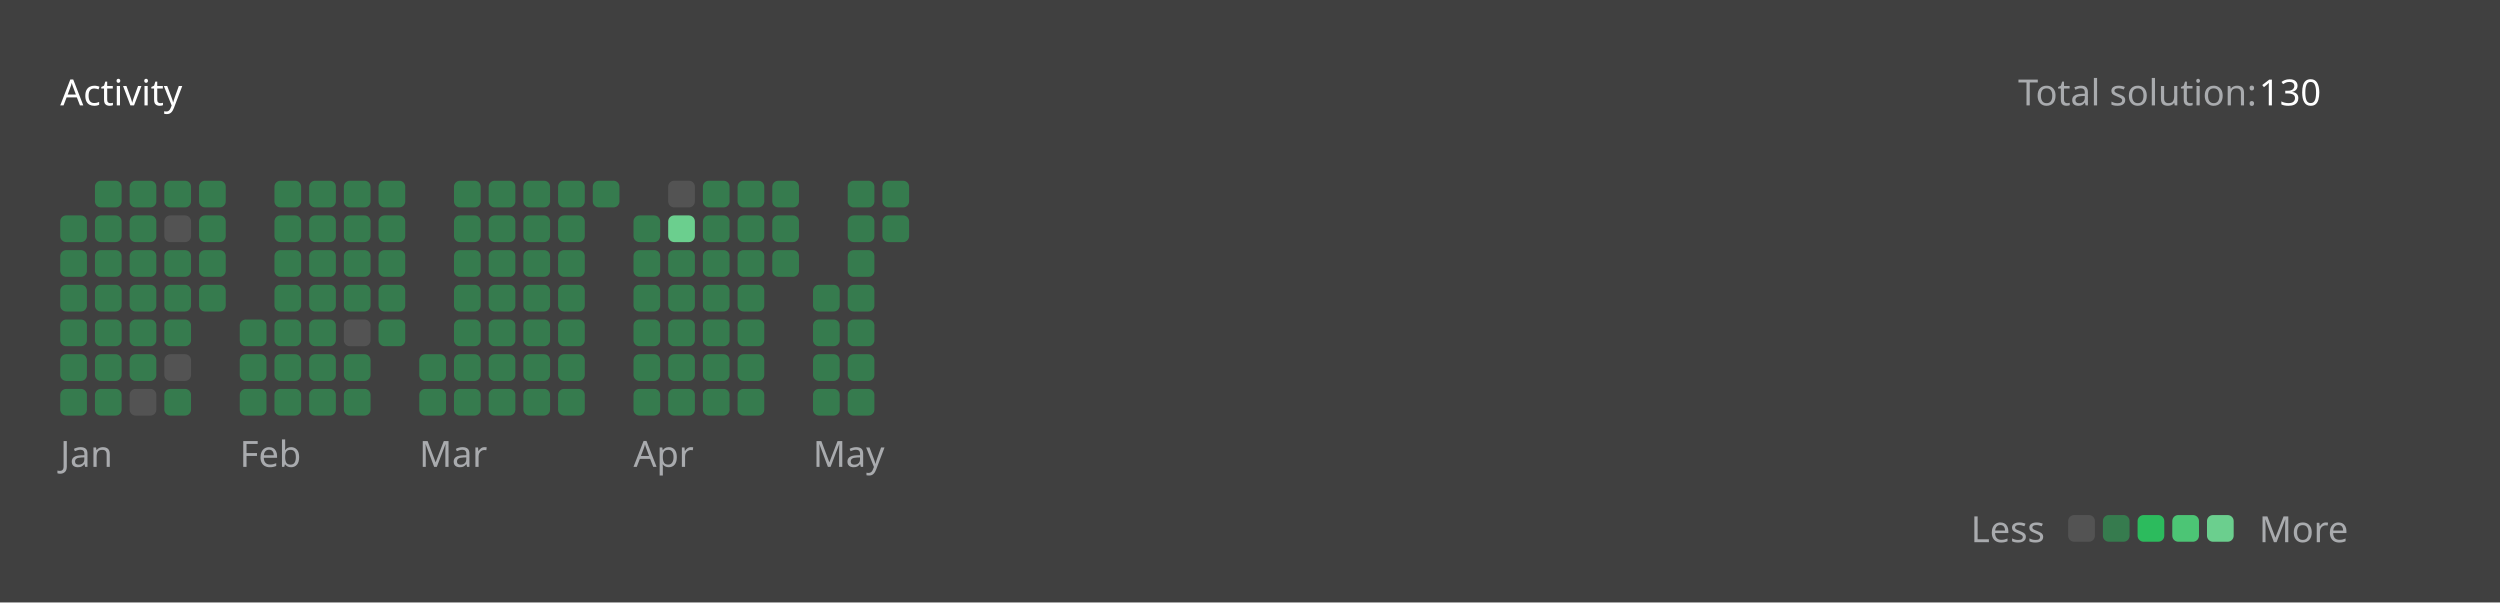
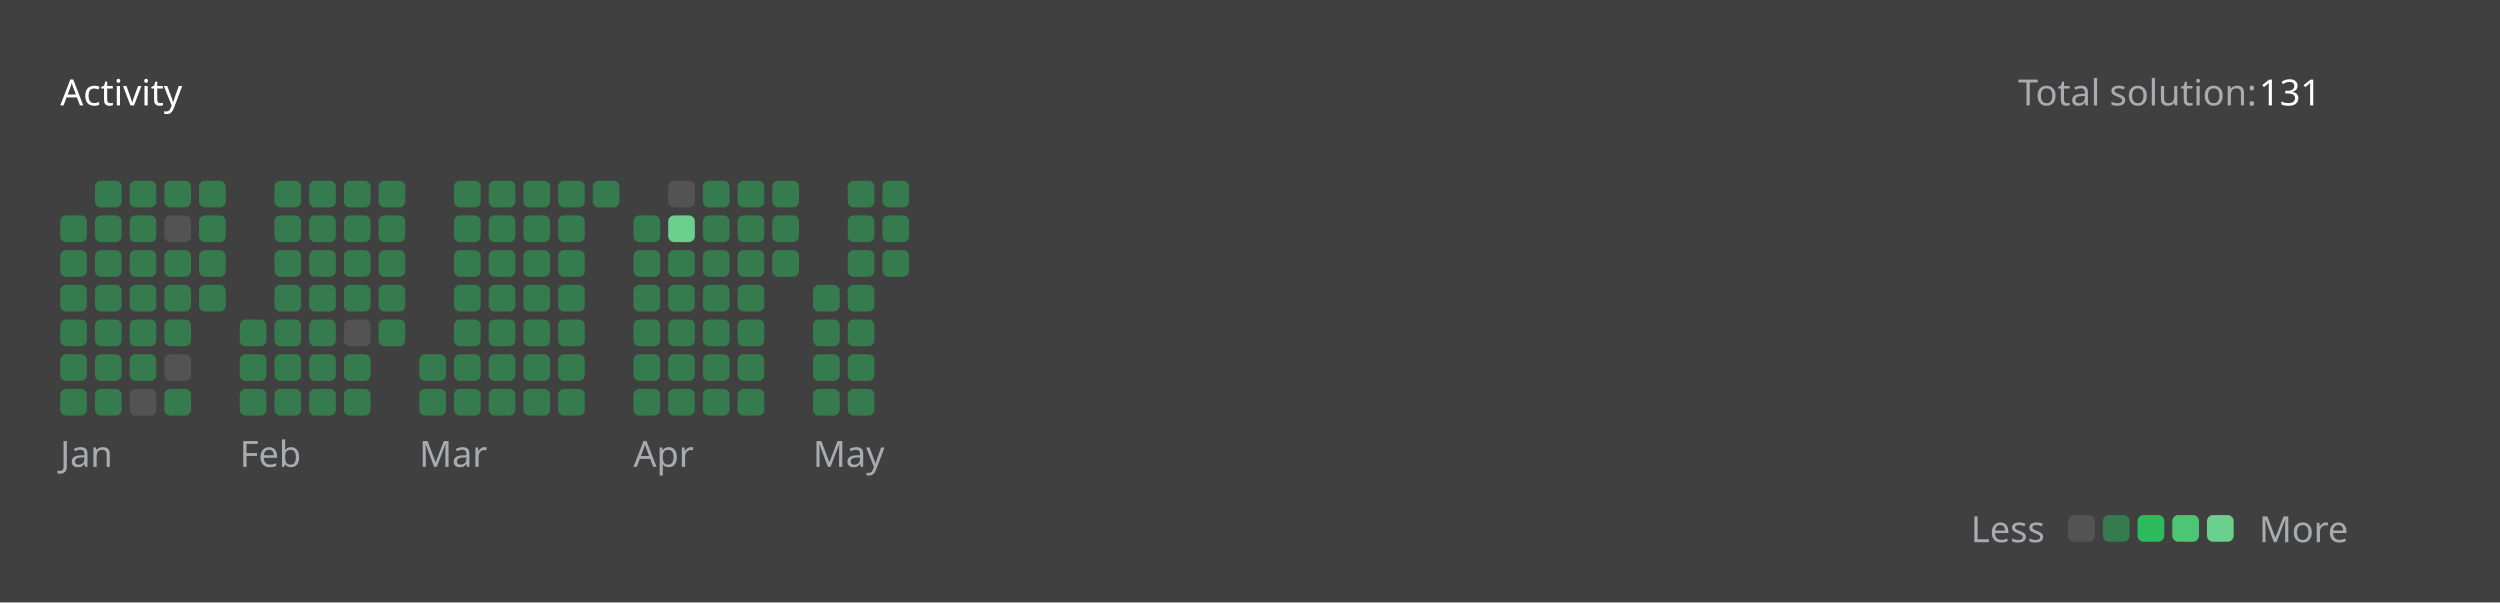
<svg xmlns="http://www.w3.org/2000/svg" version="1.1" height="200" width="830" viewBox="0 0 830 200">
  <style>*{font-family: "Segoe UI", Tahoma, Geneva, Verdana, sans-serif;}</style>
  <style>.title{font-weight: 500;font-size: 1rem;}</style>
  <style>.rotate-90{transform: rotate(-90deg);transform-origin: center;transform-box: fill-box;}</style>
  <style>.state{font-size: .75rem;}</style>
  <style>.light{color: #ffffff;fill: #ffffff;}</style>
  <style>.light-gray{color: #eff2f699;fill: #eff2f699;}</style>
  <style>.dark-gray{color: #ebebf54d;fill: #ebebf54d;}</style>
  <style>.gray{color: #747474;fill: #747474;}</style>
  <style>.orange{color: #ffa116;fill: #ffa116;}</style>
  <style>.background{color: #404040;fill: #404040;}</style>
  <style>.level-1-block{fill: #ffffff1a;}</style>
  <style>.level-2-block{fill: #2cb55d80;}</style>
  <style>.level-3-block{fill: #2cbb5dff;}</style>
  <style>.level-4-block{fill: #4cc575ff;}</style>
  <style>.level-5-block{fill: #6bcf8eff;}</style>
  <rect fill="#404040" x="0" y="0" width="830" height="200" rx="0.5rem" />
  <g text-anchor="start" text-decoration="1" class="title">
    <text x="20" y="35">
      <tspan class="light">Activity</tspan>
      <tspan class="orange" />
    </text>
  </g>
  <g class="state">
    <text x="670" y="35" class="light-gray"> Total solution: </text>
-     <text x="750" y="35" class="light"> 130 </text>
+     <text x="750" y="35" class="light"> 131 </text>
    <text x="678.88" y="180" class="light-gray" text-anchor="end">Less</text>
    <rect x="686.64" y="171" width="8.86" height="8.86" rx="2" ry="2" class="level-1-block" />
    <rect x="698.16" y="171" width="8.86" height="8.86" rx="2" ry="2" class="level-2-block" />
    <rect x="709.68" y="171" width="8.86" height="8.86" rx="2" ry="2" class="level-3-block" />
    <rect x="721.2" y="171" width="8.86" height="8.86" rx="2" ry="2" class="level-4-block" />
    <rect x="732.72" y="171" width="8.86" height="8.86" rx="2" ry="2" class="level-5-block" />
    <text x="750" y="180" class="light-gray">More</text>
  </g>
  <g x="20" y="60">
    <g x="20" y="60">
      <g x="20.0" y="60">
        <rect x="20.0" y="71.52" width="8.86" height="8.86" rx="2" ry="2" class="level-2-block" />
        <rect x="20.0" y="83.04" width="8.86" height="8.86" rx="2" ry="2" class="level-2-block" />
        <rect x="20.0" y="94.56" width="8.86" height="8.86" rx="2" ry="2" class="level-2-block" />
        <rect x="20.0" y="106.08" width="8.86" height="8.86" rx="2" ry="2" class="level-2-block" />
        <rect x="20.0" y="117.6" width="8.86" height="8.86" rx="2" ry="2" class="level-2-block" />
        <rect x="20.0" y="129.12" width="8.86" height="8.86" rx="2" ry="2" class="level-2-block" />
      </g>
      <g x="31.52" y="60">
        <rect x="31.52" y="60.0" width="8.86" height="8.86" rx="2" ry="2" class="level-2-block" />
        <rect x="31.52" y="71.52" width="8.86" height="8.86" rx="2" ry="2" class="level-2-block" />
        <rect x="31.52" y="83.04" width="8.86" height="8.86" rx="2" ry="2" class="level-2-block" />
        <rect x="31.52" y="94.56" width="8.86" height="8.86" rx="2" ry="2" class="level-2-block" />
        <rect x="31.52" y="106.08" width="8.86" height="8.86" rx="2" ry="2" class="level-2-block" />
        <rect x="31.52" y="117.6" width="8.86" height="8.86" rx="2" ry="2" class="level-2-block" />
        <rect x="31.52" y="129.12" width="8.86" height="8.86" rx="2" ry="2" class="level-2-block" />
      </g>
      <g x="43.04" y="60">
        <rect x="43.04" y="60.0" width="8.86" height="8.86" rx="2" ry="2" class="level-2-block" />
        <rect x="43.04" y="71.52" width="8.86" height="8.86" rx="2" ry="2" class="level-2-block" />
        <rect x="43.04" y="83.04" width="8.86" height="8.86" rx="2" ry="2" class="level-2-block" />
        <rect x="43.04" y="94.56" width="8.86" height="8.86" rx="2" ry="2" class="level-2-block" />
        <rect x="43.04" y="106.08" width="8.86" height="8.86" rx="2" ry="2" class="level-2-block" />
        <rect x="43.04" y="117.6" width="8.86" height="8.86" rx="2" ry="2" class="level-2-block" />
        <rect x="43.04" y="129.12" width="8.86" height="8.86" rx="2" ry="2" class="level-1-block" />
      </g>
      <g x="54.56" y="60">
        <rect x="54.56" y="60.0" width="8.86" height="8.86" rx="2" ry="2" class="level-2-block" />
        <rect x="54.56" y="71.52" width="8.86" height="8.86" rx="2" ry="2" class="level-1-block" />
        <rect x="54.56" y="83.04" width="8.86" height="8.86" rx="2" ry="2" class="level-2-block" />
        <rect x="54.56" y="94.56" width="8.86" height="8.86" rx="2" ry="2" class="level-2-block" />
        <rect x="54.56" y="106.08" width="8.86" height="8.86" rx="2" ry="2" class="level-2-block" />
        <rect x="54.56" y="117.6" width="8.86" height="8.86" rx="2" ry="2" class="level-1-block" />
        <rect x="54.56" y="129.12" width="8.86" height="8.86" rx="2" ry="2" class="level-2-block" />
      </g>
      <g x="66.08" y="60">
        <rect x="66.08" y="60.0" width="8.86" height="8.86" rx="2" ry="2" class="level-2-block" />
        <rect x="66.08" y="71.52" width="8.86" height="8.86" rx="2" ry="2" class="level-2-block" />
        <rect x="66.08" y="83.04" width="8.86" height="8.86" rx="2" ry="2" class="level-2-block" />
        <rect x="66.08" y="94.56" width="8.86" height="8.86" rx="2" ry="2" class="level-2-block" />
      </g>
      <text x="20.0" y="155" class="light-gray state">Jan</text>
    </g>
  </g>
  <g x="79.6" y="60">
    <g x="79.6" y="60">
      <g x="79.6" y="60">
        <rect x="79.6" y="106.08" width="8.86" height="8.86" rx="2" ry="2" class="level-2-block" />
        <rect x="79.6" y="117.6" width="8.86" height="8.86" rx="2" ry="2" class="level-2-block" />
        <rect x="79.6" y="129.12" width="8.86" height="8.86" rx="2" ry="2" class="level-2-block" />
      </g>
      <g x="91.12" y="60">
        <rect x="91.12" y="60.0" width="8.86" height="8.86" rx="2" ry="2" class="level-2-block" />
        <rect x="91.12" y="71.52" width="8.86" height="8.86" rx="2" ry="2" class="level-2-block" />
        <rect x="91.12" y="83.04" width="8.86" height="8.86" rx="2" ry="2" class="level-2-block" />
        <rect x="91.12" y="94.56" width="8.86" height="8.86" rx="2" ry="2" class="level-2-block" />
        <rect x="91.12" y="106.08" width="8.86" height="8.86" rx="2" ry="2" class="level-2-block" />
        <rect x="91.12" y="117.6" width="8.86" height="8.86" rx="2" ry="2" class="level-2-block" />
        <rect x="91.12" y="129.12" width="8.86" height="8.86" rx="2" ry="2" class="level-2-block" />
      </g>
      <g x="102.64" y="60">
        <rect x="102.64" y="60.0" width="8.86" height="8.86" rx="2" ry="2" class="level-2-block" />
        <rect x="102.64" y="71.52" width="8.86" height="8.86" rx="2" ry="2" class="level-2-block" />
        <rect x="102.64" y="83.04" width="8.86" height="8.86" rx="2" ry="2" class="level-2-block" />
        <rect x="102.64" y="94.56" width="8.86" height="8.86" rx="2" ry="2" class="level-2-block" />
        <rect x="102.64" y="106.08" width="8.86" height="8.86" rx="2" ry="2" class="level-2-block" />
        <rect x="102.64" y="117.6" width="8.86" height="8.86" rx="2" ry="2" class="level-2-block" />
        <rect x="102.64" y="129.12" width="8.86" height="8.86" rx="2" ry="2" class="level-2-block" />
      </g>
      <g x="114.16" y="60">
        <rect x="114.16" y="60.0" width="8.86" height="8.86" rx="2" ry="2" class="level-2-block" />
        <rect x="114.16" y="71.52" width="8.86" height="8.86" rx="2" ry="2" class="level-2-block" />
        <rect x="114.16" y="83.04" width="8.86" height="8.86" rx="2" ry="2" class="level-2-block" />
        <rect x="114.16" y="94.56" width="8.86" height="8.86" rx="2" ry="2" class="level-2-block" />
        <rect x="114.16" y="106.08" width="8.86" height="8.86" rx="2" ry="2" class="level-1-block" />
        <rect x="114.16" y="117.6" width="8.86" height="8.86" rx="2" ry="2" class="level-2-block" />
        <rect x="114.16" y="129.12" width="8.86" height="8.86" rx="2" ry="2" class="level-2-block" />
      </g>
      <g x="125.68" y="60">
        <rect x="125.68" y="60.0" width="8.86" height="8.86" rx="2" ry="2" class="level-2-block" />
        <rect x="125.68" y="71.52" width="8.86" height="8.86" rx="2" ry="2" class="level-2-block" />
        <rect x="125.68" y="83.04" width="8.86" height="8.86" rx="2" ry="2" class="level-2-block" />
        <rect x="125.68" y="94.56" width="8.86" height="8.86" rx="2" ry="2" class="level-2-block" />
        <rect x="125.68" y="106.08" width="8.86" height="8.86" rx="2" ry="2" class="level-2-block" />
      </g>
      <text x="79.6" y="155" class="light-gray state">Feb</text>
    </g>
  </g>
  <g x="139.2" y="60">
    <g x="139.2" y="60">
      <g x="139.2" y="60">
        <rect x="139.2" y="117.6" width="8.86" height="8.86" rx="2" ry="2" class="level-2-block" />
        <rect x="139.2" y="129.12" width="8.86" height="8.86" rx="2" ry="2" class="level-2-block" />
      </g>
      <g x="150.72" y="60">
        <rect x="150.72" y="60.0" width="8.86" height="8.86" rx="2" ry="2" class="level-2-block" />
        <rect x="150.72" y="71.52" width="8.86" height="8.86" rx="2" ry="2" class="level-2-block" />
        <rect x="150.72" y="83.04" width="8.86" height="8.86" rx="2" ry="2" class="level-2-block" />
        <rect x="150.72" y="94.56" width="8.86" height="8.86" rx="2" ry="2" class="level-2-block" />
        <rect x="150.72" y="106.08" width="8.86" height="8.86" rx="2" ry="2" class="level-2-block" />
        <rect x="150.72" y="117.6" width="8.86" height="8.86" rx="2" ry="2" class="level-2-block" />
        <rect x="150.72" y="129.12" width="8.86" height="8.86" rx="2" ry="2" class="level-2-block" />
      </g>
      <g x="162.24" y="60">
        <rect x="162.24" y="60.0" width="8.86" height="8.86" rx="2" ry="2" class="level-2-block" />
        <rect x="162.24" y="71.52" width="8.86" height="8.86" rx="2" ry="2" class="level-2-block" />
        <rect x="162.24" y="83.04" width="8.86" height="8.86" rx="2" ry="2" class="level-2-block" />
        <rect x="162.24" y="94.56" width="8.86" height="8.86" rx="2" ry="2" class="level-2-block" />
        <rect x="162.24" y="106.08" width="8.86" height="8.86" rx="2" ry="2" class="level-2-block" />
        <rect x="162.24" y="117.6" width="8.86" height="8.86" rx="2" ry="2" class="level-2-block" />
        <rect x="162.24" y="129.12" width="8.86" height="8.86" rx="2" ry="2" class="level-2-block" />
      </g>
      <g x="173.76" y="60">
        <rect x="173.76" y="60.0" width="8.86" height="8.86" rx="2" ry="2" class="level-2-block" />
        <rect x="173.76" y="71.52" width="8.86" height="8.86" rx="2" ry="2" class="level-2-block" />
        <rect x="173.76" y="83.04" width="8.86" height="8.86" rx="2" ry="2" class="level-2-block" />
        <rect x="173.76" y="94.56" width="8.86" height="8.86" rx="2" ry="2" class="level-2-block" />
        <rect x="173.76" y="106.08" width="8.86" height="8.86" rx="2" ry="2" class="level-2-block" />
        <rect x="173.76" y="117.6" width="8.86" height="8.86" rx="2" ry="2" class="level-2-block" />
        <rect x="173.76" y="129.12" width="8.86" height="8.86" rx="2" ry="2" class="level-2-block" />
      </g>
      <g x="185.28" y="60">
        <rect x="185.28" y="60.0" width="8.86" height="8.86" rx="2" ry="2" class="level-2-block" />
        <rect x="185.28" y="71.52" width="8.86" height="8.86" rx="2" ry="2" class="level-2-block" />
        <rect x="185.28" y="83.04" width="8.86" height="8.86" rx="2" ry="2" class="level-2-block" />
        <rect x="185.28" y="94.56" width="8.86" height="8.86" rx="2" ry="2" class="level-2-block" />
        <rect x="185.28" y="106.08" width="8.86" height="8.86" rx="2" ry="2" class="level-2-block" />
        <rect x="185.28" y="117.6" width="8.86" height="8.86" rx="2" ry="2" class="level-2-block" />
        <rect x="185.28" y="129.12" width="8.86" height="8.86" rx="2" ry="2" class="level-2-block" />
      </g>
      <g x="196.8" y="60">
        <rect x="196.8" y="60.0" width="8.86" height="8.86" rx="2" ry="2" class="level-2-block" />
      </g>
      <text x="139.2" y="155" class="light-gray state">Mar</text>
    </g>
  </g>
  <g x="210.32" y="60">
    <g x="210.32" y="60">
      <g x="210.32" y="60">
        <rect x="210.32" y="71.52" width="8.86" height="8.86" rx="2" ry="2" class="level-2-block" />
        <rect x="210.32" y="83.04" width="8.86" height="8.86" rx="2" ry="2" class="level-2-block" />
        <rect x="210.32" y="94.56" width="8.86" height="8.86" rx="2" ry="2" class="level-2-block" />
        <rect x="210.32" y="106.08" width="8.86" height="8.86" rx="2" ry="2" class="level-2-block" />
        <rect x="210.32" y="117.6" width="8.86" height="8.86" rx="2" ry="2" class="level-2-block" />
        <rect x="210.32" y="129.12" width="8.86" height="8.86" rx="2" ry="2" class="level-2-block" />
      </g>
      <g x="221.84" y="60">
        <rect x="221.84" y="60.0" width="8.86" height="8.86" rx="2" ry="2" class="level-1-block" />
        <rect x="221.84" y="71.52" width="8.86" height="8.86" rx="2" ry="2" class="level-5-block" />
        <rect x="221.84" y="83.04" width="8.86" height="8.86" rx="2" ry="2" class="level-2-block" />
        <rect x="221.84" y="94.56" width="8.86" height="8.86" rx="2" ry="2" class="level-2-block" />
        <rect x="221.84" y="106.08" width="8.86" height="8.86" rx="2" ry="2" class="level-2-block" />
        <rect x="221.84" y="117.6" width="8.86" height="8.86" rx="2" ry="2" class="level-2-block" />
        <rect x="221.84" y="129.12" width="8.86" height="8.86" rx="2" ry="2" class="level-2-block" />
      </g>
      <g x="233.36" y="60">
        <rect x="233.36" y="60.0" width="8.86" height="8.86" rx="2" ry="2" class="level-2-block" />
        <rect x="233.36" y="71.52" width="8.86" height="8.86" rx="2" ry="2" class="level-2-block" />
        <rect x="233.36" y="83.04" width="8.86" height="8.86" rx="2" ry="2" class="level-2-block" />
        <rect x="233.36" y="94.56" width="8.86" height="8.86" rx="2" ry="2" class="level-2-block" />
        <rect x="233.36" y="106.08" width="8.86" height="8.86" rx="2" ry="2" class="level-2-block" />
        <rect x="233.36" y="117.6" width="8.86" height="8.86" rx="2" ry="2" class="level-2-block" />
        <rect x="233.36" y="129.12" width="8.86" height="8.86" rx="2" ry="2" class="level-2-block" />
      </g>
      <g x="244.88" y="60">
        <rect x="244.88" y="60.0" width="8.86" height="8.86" rx="2" ry="2" class="level-2-block" />
        <rect x="244.88" y="71.52" width="8.86" height="8.86" rx="2" ry="2" class="level-2-block" />
        <rect x="244.88" y="83.04" width="8.86" height="8.86" rx="2" ry="2" class="level-2-block" />
        <rect x="244.88" y="94.56" width="8.86" height="8.86" rx="2" ry="2" class="level-2-block" />
        <rect x="244.88" y="106.08" width="8.86" height="8.86" rx="2" ry="2" class="level-2-block" />
        <rect x="244.88" y="117.6" width="8.86" height="8.86" rx="2" ry="2" class="level-2-block" />
        <rect x="244.88" y="129.12" width="8.86" height="8.86" rx="2" ry="2" class="level-2-block" />
      </g>
      <g x="256.4" y="60">
        <rect x="256.4" y="60.0" width="8.86" height="8.86" rx="2" ry="2" class="level-2-block" />
        <rect x="256.4" y="71.52" width="8.86" height="8.86" rx="2" ry="2" class="level-2-block" />
        <rect x="256.4" y="83.04" width="8.86" height="8.86" rx="2" ry="2" class="level-2-block" />
      </g>
      <text x="210.32" y="155" class="light-gray state">Apr</text>
    </g>
  </g>
  <g x="269.92" y="60">
    <g x="269.92" y="60">
      <g x="269.92" y="60">
        <rect x="269.92" y="94.56" width="8.86" height="8.86" rx="2" ry="2" class="level-2-block" />
        <rect x="269.92" y="106.08" width="8.86" height="8.86" rx="2" ry="2" class="level-2-block" />
        <rect x="269.92" y="117.6" width="8.86" height="8.86" rx="2" ry="2" class="level-2-block" />
        <rect x="269.92" y="129.12" width="8.86" height="8.86" rx="2" ry="2" class="level-2-block" />
      </g>
      <g x="281.44" y="60">
        <rect x="281.44" y="60.0" width="8.86" height="8.86" rx="2" ry="2" class="level-2-block" />
        <rect x="281.44" y="71.52" width="8.86" height="8.86" rx="2" ry="2" class="level-2-block" />
        <rect x="281.44" y="83.04" width="8.86" height="8.86" rx="2" ry="2" class="level-2-block" />
        <rect x="281.44" y="94.56" width="8.86" height="8.86" rx="2" ry="2" class="level-2-block" />
        <rect x="281.44" y="106.08" width="8.86" height="8.86" rx="2" ry="2" class="level-2-block" />
        <rect x="281.44" y="117.6" width="8.86" height="8.86" rx="2" ry="2" class="level-2-block" />
        <rect x="281.44" y="129.12" width="8.86" height="8.86" rx="2" ry="2" class="level-2-block" />
      </g>
      <g x="292.96" y="60">
        <rect x="292.96" y="60.0" width="8.86" height="8.86" rx="2" ry="2" class="level-2-block" />
        <rect x="292.96" y="71.52" width="8.86" height="8.86" rx="2" ry="2" class="level-2-block" />
+         <rect x="292.96" y="83.04" width="8.86" height="8.86" rx="2" ry="2" class="level-2-block" />
      </g>
      <text x="269.92" y="155" class="light-gray state">May</text>
    </g>
  </g>
</svg>
